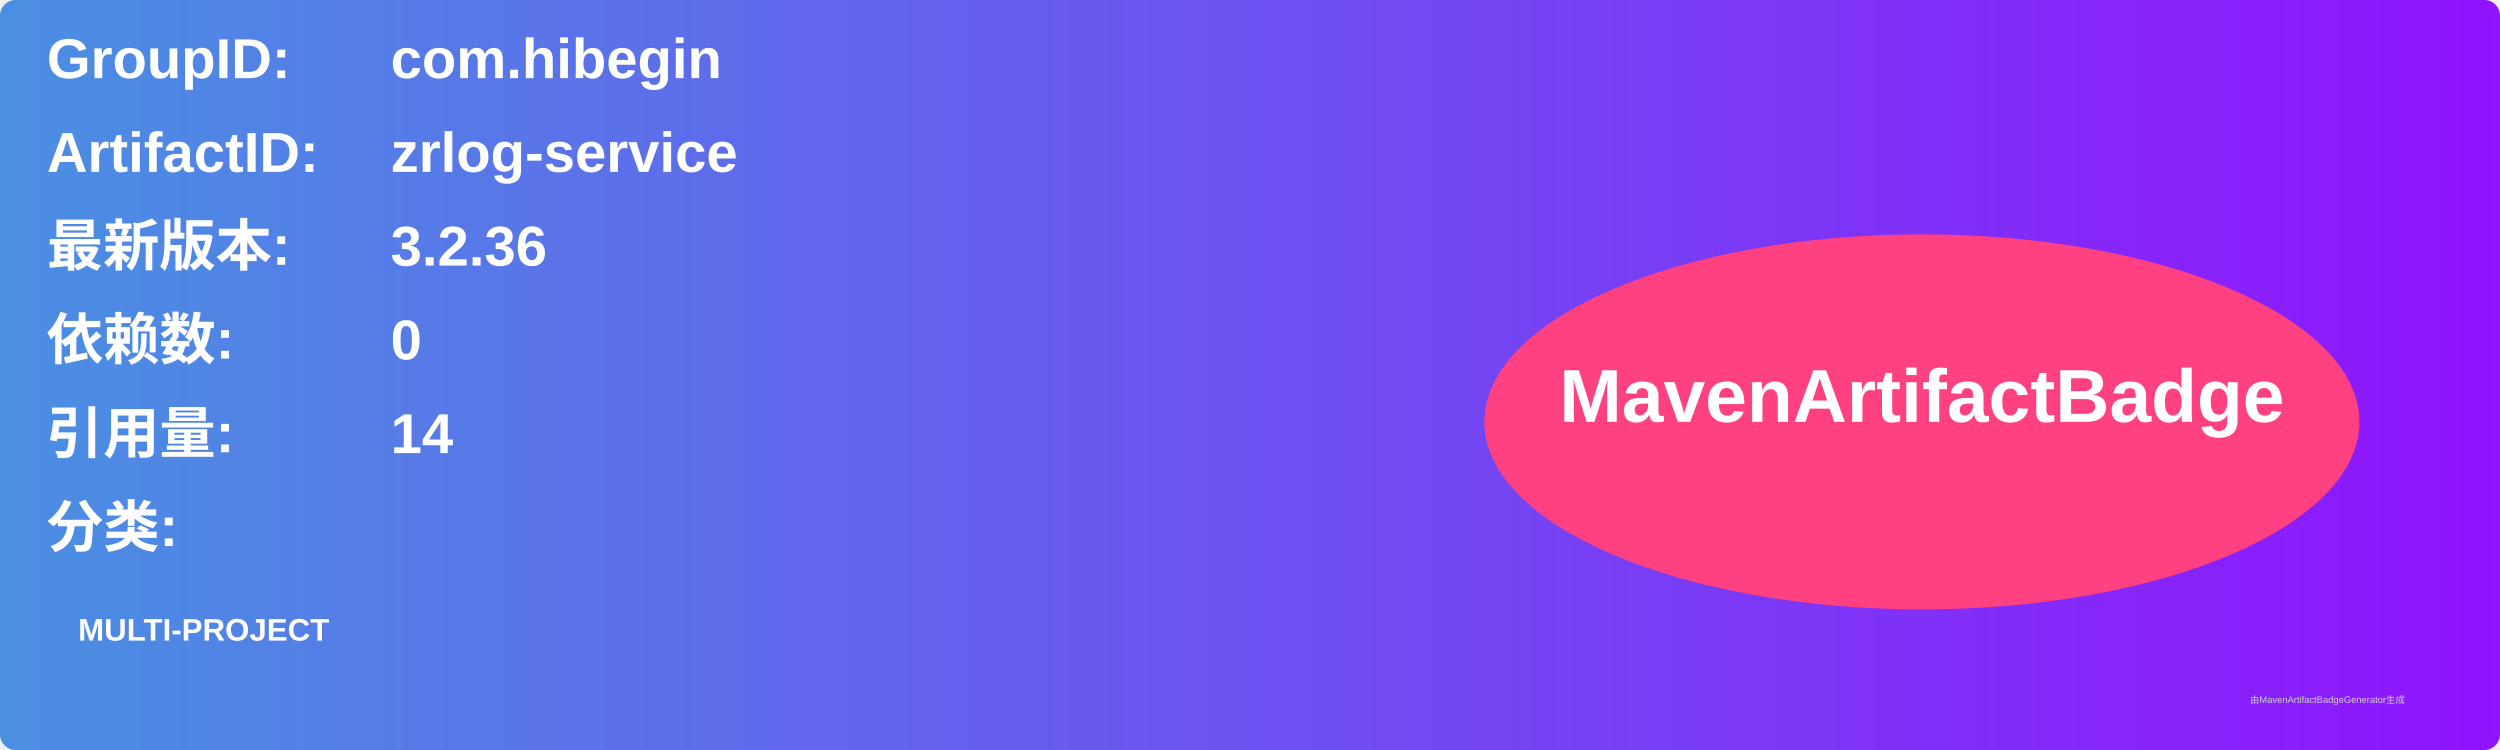
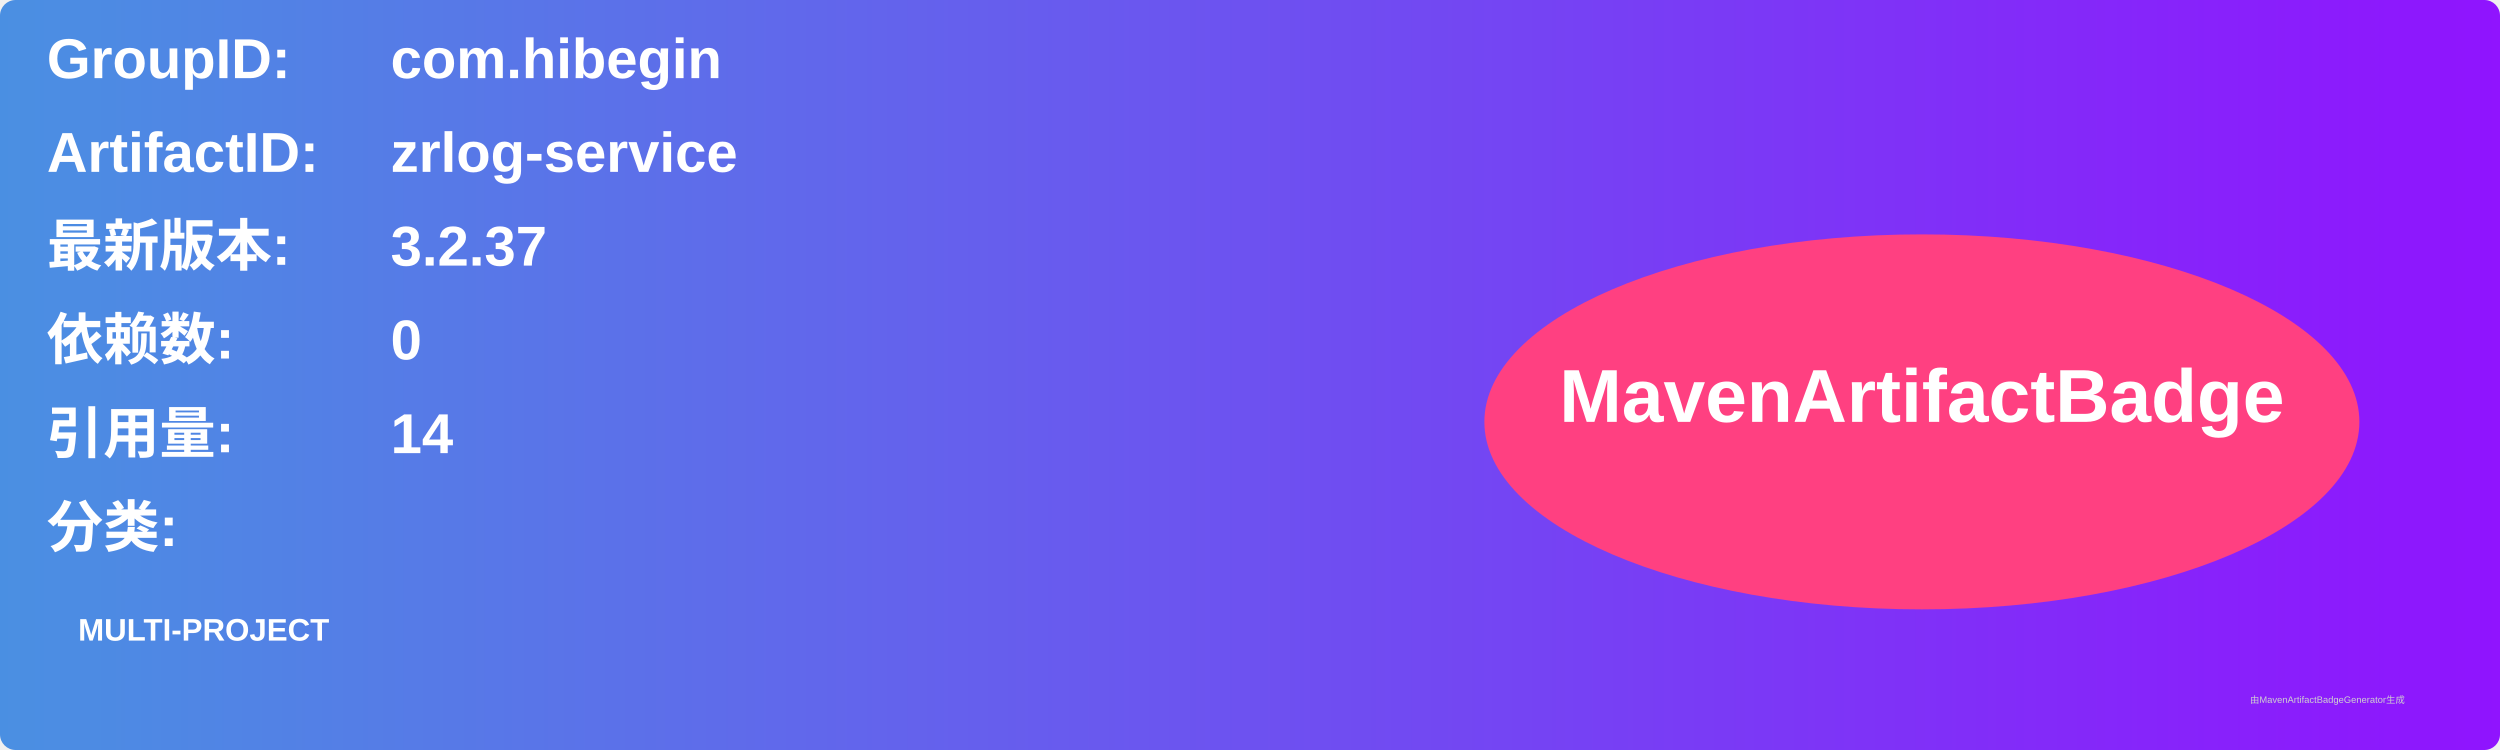
<svg xmlns="http://www.w3.org/2000/svg" width="800" height="240" viewBox="0 0 800 240">
  <linearGradient id="grad" x1="0%" y1="0%" x2="100%" y2="0%">
    <stop offset="0%" stop-color="#4a90e2" />
    <stop offset="100%" stop-color="#9013fe" />
  </linearGradient>
  <rect width="100%" height="100%" rx="5" ry="5" fill="url(#grad)" />
  <g transform="translate(15, 15)">
    <text x="0" y="10" font-family="Arial" font-size="18" fill="white" font-weight="bold" width="260">GroupID:</text>
    <text x="110" y="10" font-family="Arial" font-size="18" fill="white" font-weight="bold" width="460">com.hibegin</text>
    <text x="0" y="40" font-family="Arial" font-size="18" fill="white" font-weight="bold" width="260">ArtifactID:</text>
    <text x="110" y="40" font-family="Arial" font-size="18" fill="white" font-weight="bold" width="460">zrlog-service</text>
    <text x="0" y="70" font-family="Arial" font-size="18" fill="white" font-weight="bold">最新版本:</text>
    <text x="110" y="70" font-family="Arial" font-size="18" fill="white" font-weight="bold">
-       <tspan font-weight="bold">3.2.36</tspan>
+       <tspan font-weight="bold">3.2.37</tspan>
    </text>
    <text x="0" y="100" font-family="Arial" font-size="18" fill="white" font-weight="bold">依赖数: </text>
    <text x="110" y="100" font-family="Arial" font-size="18" fill="white">
      <tspan font-weight="bold">0</tspan>
    </text>
    <text x="0" y="130" font-family="Arial" font-size="18" fill="white" font-weight="bold">引用量: </text>
    <text x="110" y="130" font-family="Arial" font-size="18" fill="white">
      <tspan font-weight="bold">14</tspan>
    </text>
    <text x="0" y="160" font-family="Arial" font-size="18" fill="white" font-weight="bold">分类:</text>
    <text x="10" y="190" font-family="Arial" font-size="10" fill="white">
      <tspan font-weight="bold">MULTI-PROJECT</tspan>
    </text>
    <ellipse cx="600" cy="120" rx="140" ry="60" fill="#ff4081" />
    <text x="600" y="120" text-anchor="middle" font-family="Arial" font-size="24" fill="white" font-weight="bold">MavenArtifactBadge</text>
  </g>
  <text x="720" y="225" font-family="Arial" font-size="3" fill="#d0d0d0">由MavenArtifactBadgeGenerator生成</text>
</svg>
